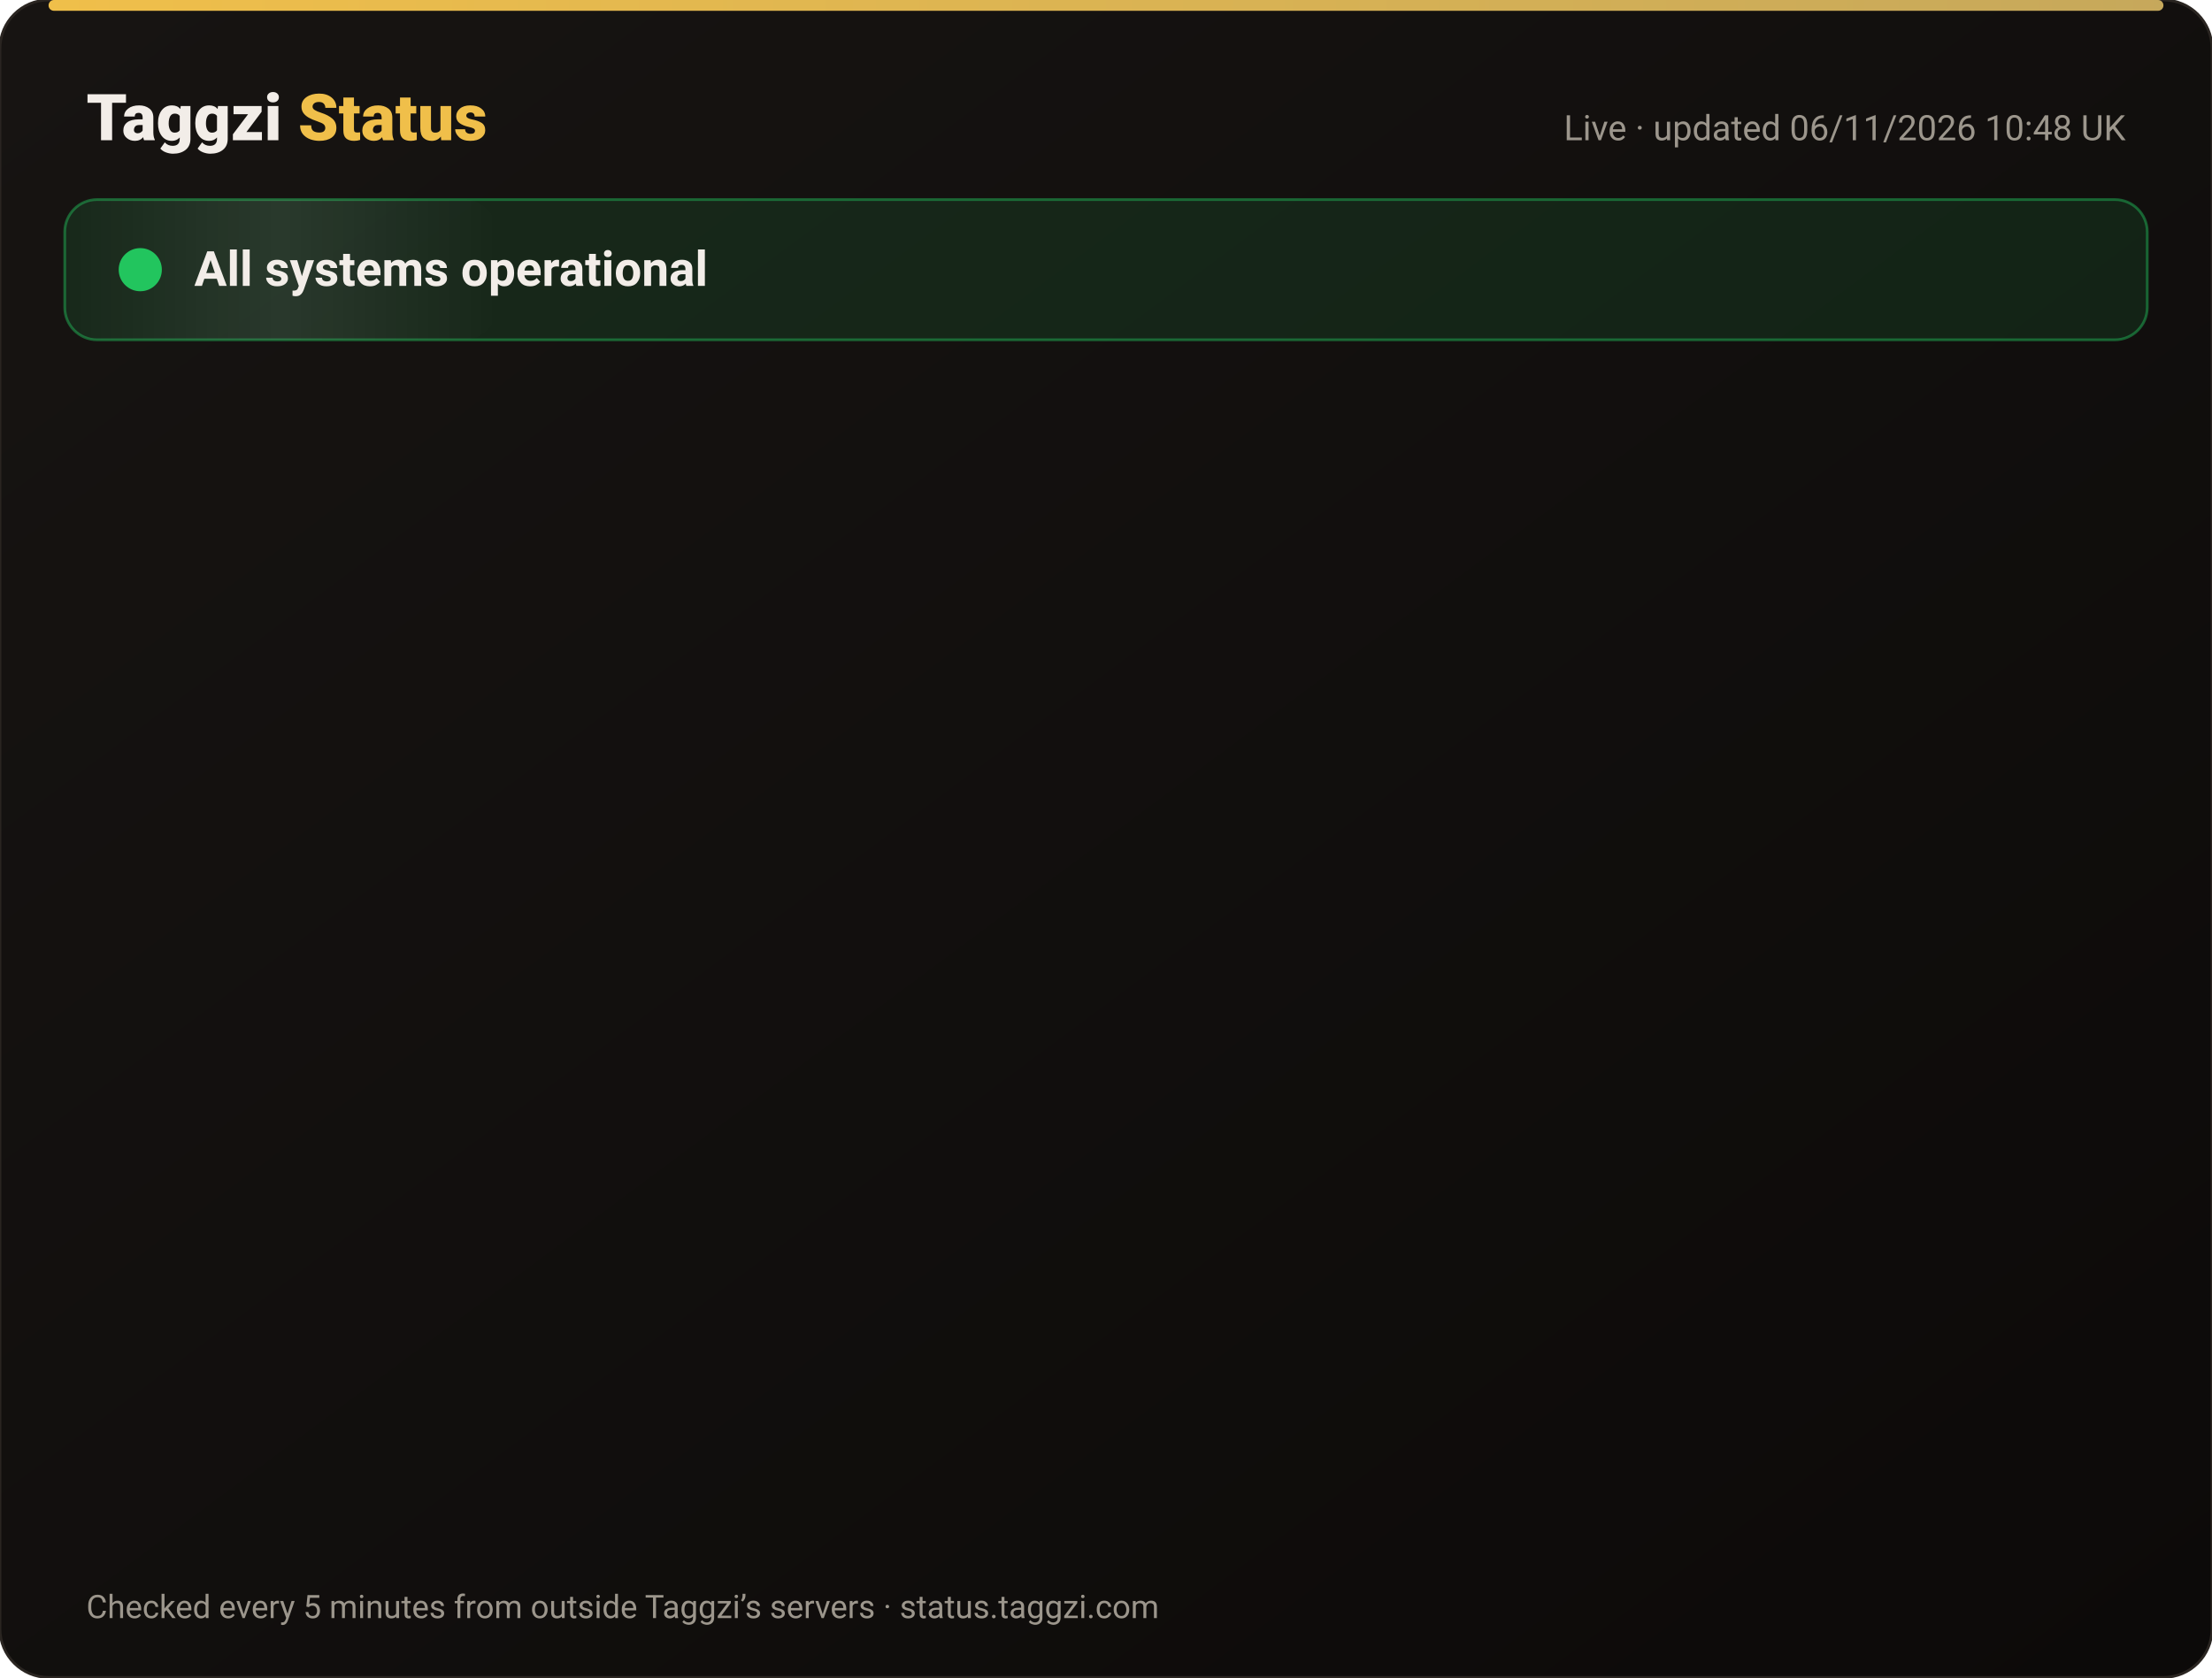
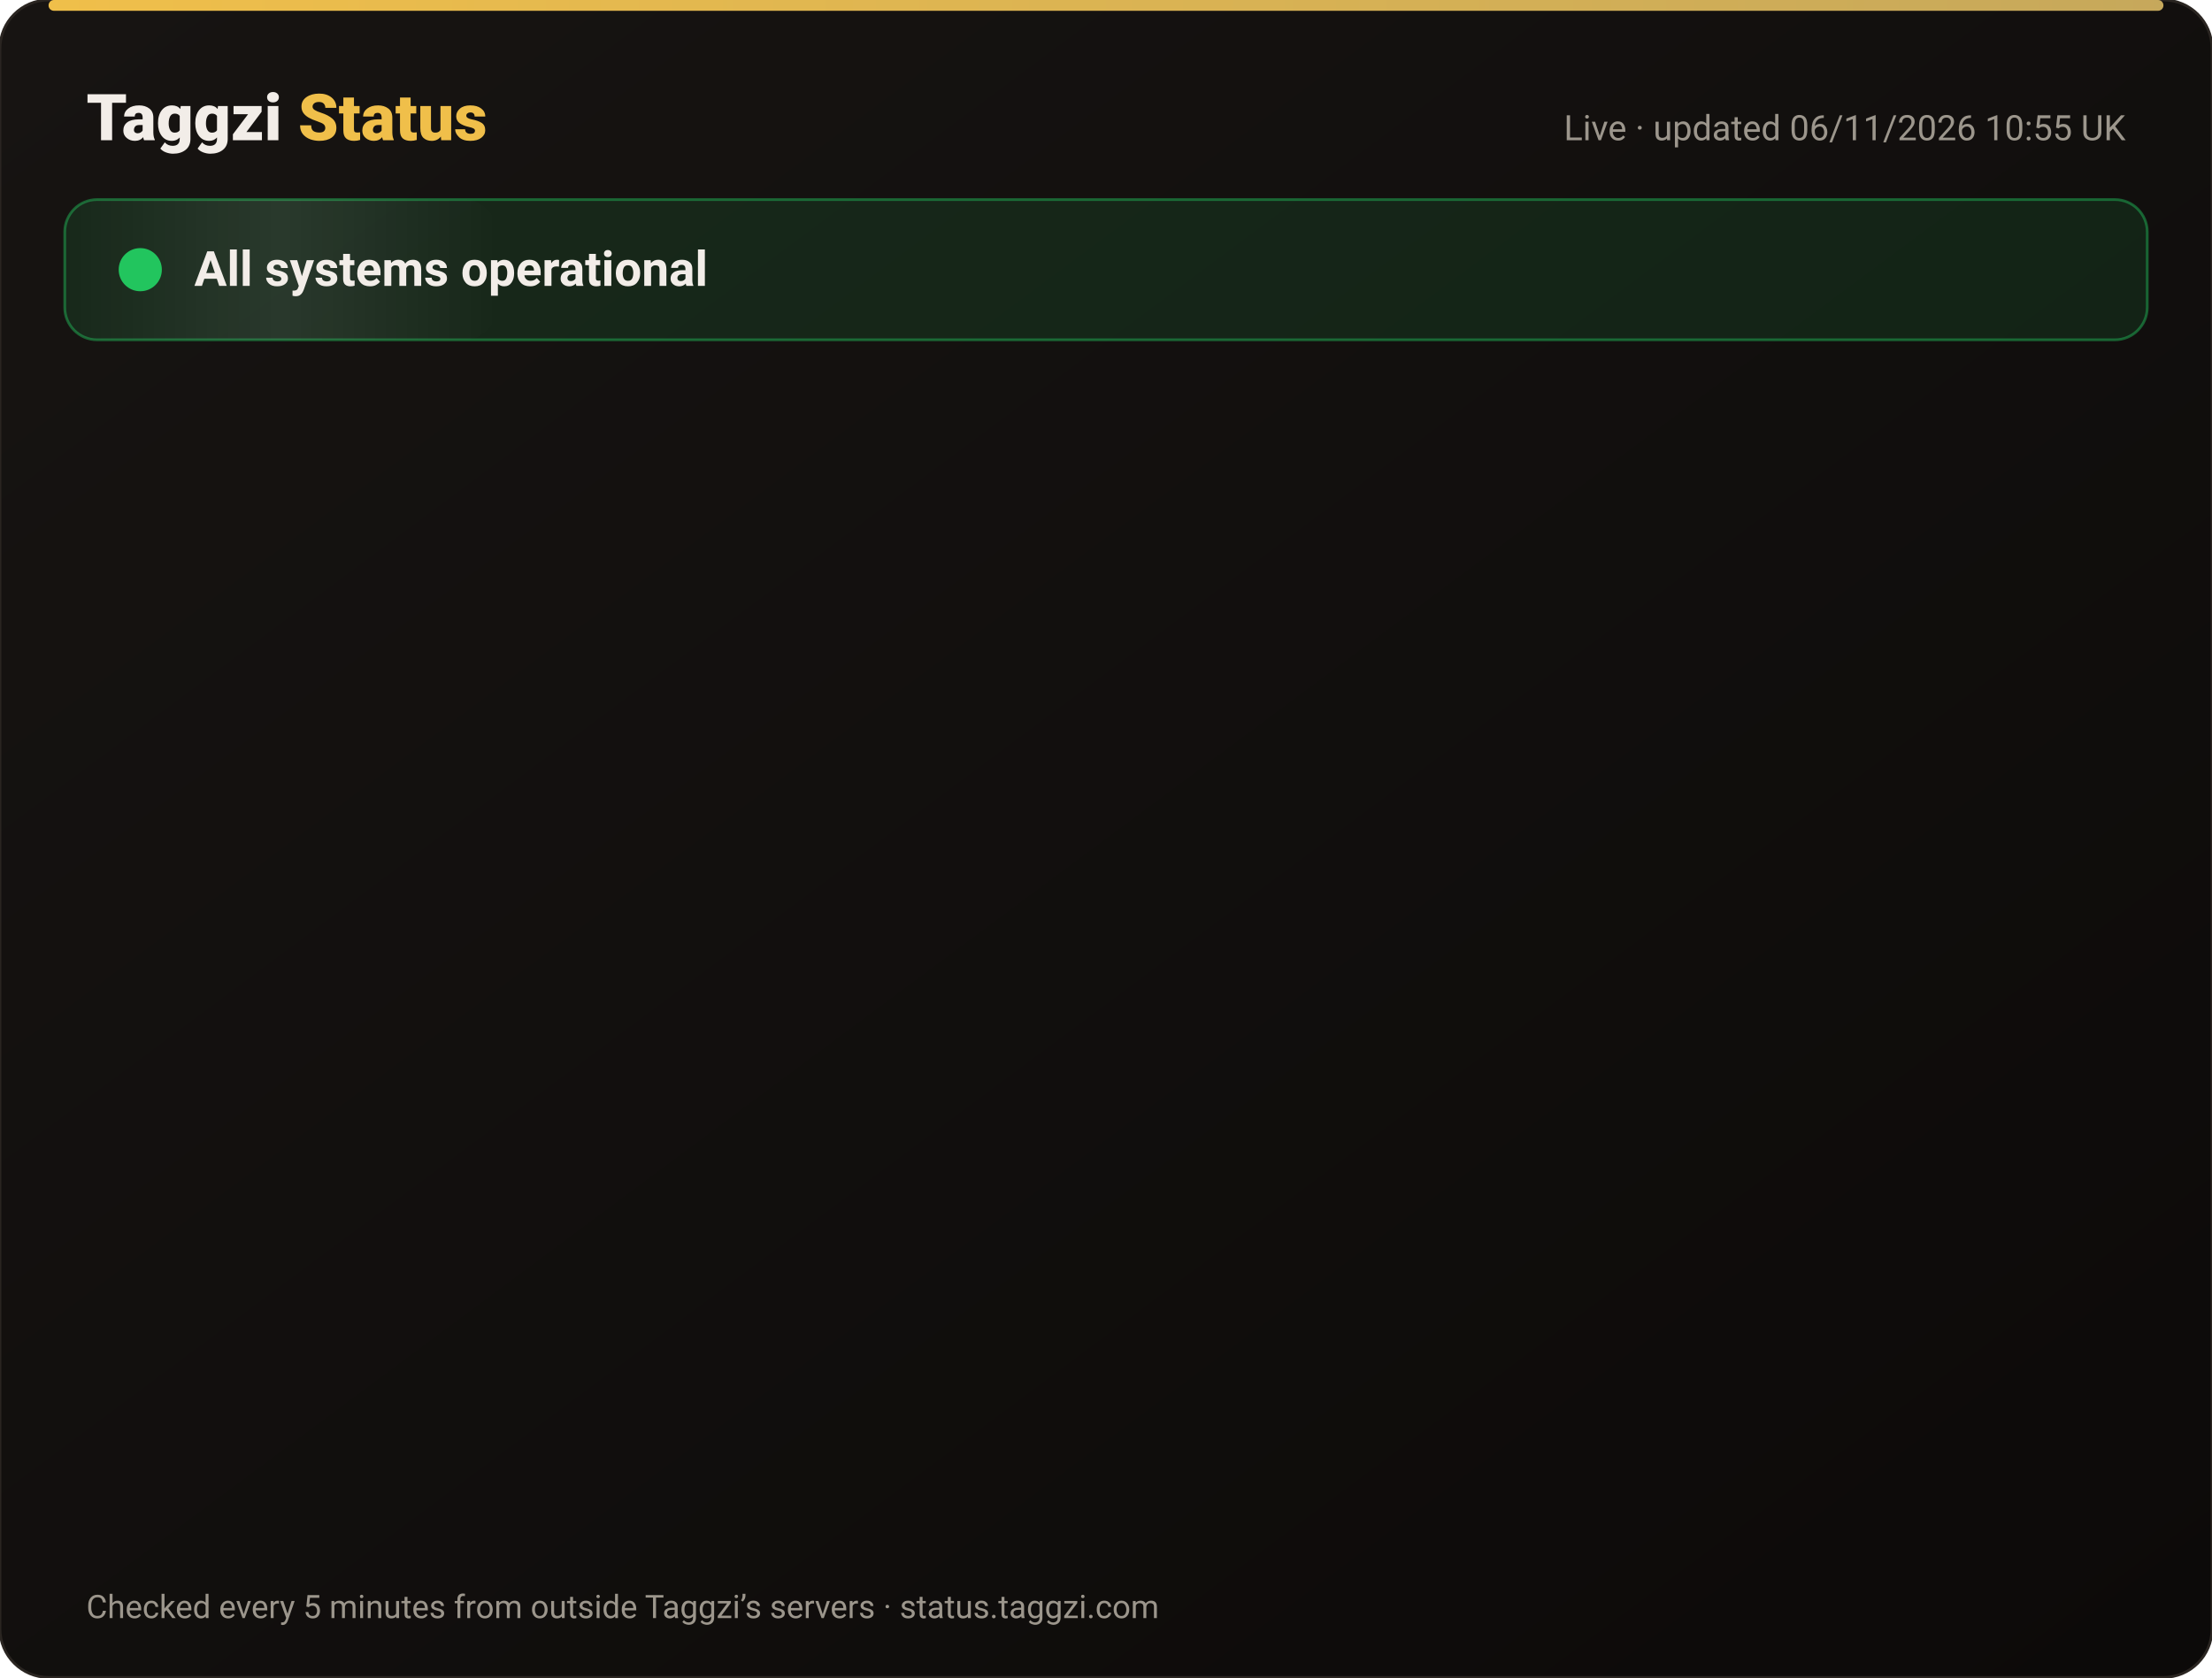
<svg xmlns="http://www.w3.org/2000/svg" width="820" height="622" viewBox="0 0 820 622" font-family="-apple-system,Segoe UI,Roboto,Helvetica,Arial,sans-serif">
  <defs>
    <linearGradient id="bg" x1="0" y1="0" x2="1" y2="1">
      <stop offset="0" stop-color="#171412" />
      <stop offset="1" stop-color="#0C0A09" />
    </linearGradient>
    <linearGradient id="gold" x1="0" x2="1">
      <stop offset="0" stop-color="#F0BF4A" />
      <stop offset="1" stop-color="#c6a85b" />
    </linearGradient>
    <linearGradient id="shine" x1="0" x2="1">
      <stop offset="0" stop-color="#fff" stop-opacity="0" />
      <stop offset=".5" stop-color="#fff" stop-opacity=".08" />
      <stop offset="1" stop-color="#fff" stop-opacity="0" />
    </linearGradient>
  </defs>
  <rect width="820" height="622" rx="18" fill="url(#bg)" stroke="#2a2521" />
  <rect x="18" y="0" width="784" height="4" rx="2" fill="url(#gold)" />
  <text x="32" y="52" font-size="24" font-weight="800" fill="#F2EDE8">Taggzi <tspan fill="#F0BF4A">Status</tspan>
  </text>
-   <text x="788" y="52" font-size="13" fill="#9C968C" text-anchor="end">Live · updated 06/11/2026 10:48 UK</text>
+   <text x="788" y="52" font-size="13" fill="#9C968C" text-anchor="end">Live · updated 06/11/2026 10:55 UK</text>
  <rect x="24" y="74" width="772" height="52" rx="12" fill="#22c55e" fill-opacity=".12" stroke="#22c55e" stroke-opacity=".45" />
  <rect x="24" y="74" width="160" height="52" rx="12" fill="url(#shine)">
    <animate attributeName="x" from="-160" to="820" dur="4s" repeatCount="indefinite" />
  </rect>
  <circle cx="52" cy="100" r="7" fill="#22c55e" />
  <circle cx="52" cy="100" r="7" fill="none" stroke="#22c55e" stroke-width="2">
    <animate attributeName="r" values="7;15;7" dur="2s" repeatCount="indefinite" />
    <animate attributeName="opacity" values=".9;0;.9" dur="2s" repeatCount="indefinite" />
  </circle>
  <text x="72" y="106" font-size="18" font-weight="700" fill="#F2EDE8">All systems operational</text>
  <g opacity="0">
    <animate attributeName="opacity" from="0" to="1" begin="0.00s" dur=".6s" fill="freeze" />
    <line x1="32" y1="188" x2="788" y2="188" stroke="#2a2521" />
    <circle cx="44" cy="166" r="6" fill="#22c55e">
      <animate attributeName="opacity" values="1;.45;1" dur="2.4s" begin="0.00s" repeatCount="indefinite" />
    </circle>
    <text x="62" y="171" font-size="15" font-weight="650" fill="#F2EDE8">Website</text>
    <text x="630" y="171" font-size="13" fill="#9C968C" text-anchor="end">99.96% uptime</text>
    <rect x="648" y="154" width="140" height="24" rx="12" fill="#22c55e" fill-opacity=".14" stroke="#22c55e" stroke-opacity=".5" />
    <text x="718" y="171" font-size="12" font-weight="700" fill="#22c55e" text-anchor="middle">Operational</text>
  </g>
  <g opacity="0">
    <animate attributeName="opacity" from="0" to="1" begin="0.15s" dur=".6s" fill="freeze" />
    <line x1="32" y1="234" x2="788" y2="234" stroke="#2a2521" />
    <circle cx="44" cy="212" r="6" fill="#22c55e">
      <animate attributeName="opacity" values="1;.45;1" dur="2.4s" begin="0.15s" repeatCount="indefinite" />
    </circle>
    <text x="62" y="217" font-size="15" font-weight="650" fill="#F2EDE8">Tag scans</text>
    <text x="630" y="217" font-size="13" fill="#9C968C" text-anchor="end">99.96% uptime</text>
    <rect x="648" y="200" width="140" height="24" rx="12" fill="#22c55e" fill-opacity=".14" stroke="#22c55e" stroke-opacity=".5" />
    <text x="718" y="217" font-size="12" font-weight="700" fill="#22c55e" text-anchor="middle">Operational</text>
  </g>
  <g opacity="0">
    <animate attributeName="opacity" from="0" to="1" begin="0.30s" dur=".6s" fill="freeze" />
    <line x1="32" y1="280" x2="788" y2="280" stroke="#2a2521" />
    <circle cx="44" cy="258" r="6" fill="#22c55e">
      <animate attributeName="opacity" values="1;.45;1" dur="2.4s" begin="0.30s" repeatCount="indefinite" />
    </circle>
    <text x="62" y="263" font-size="15" font-weight="650" fill="#F2EDE8">Manual tag lookup</text>
    <text x="630" y="263" font-size="13" fill="#9C968C" text-anchor="end">99.96% uptime</text>
    <rect x="648" y="246" width="140" height="24" rx="12" fill="#22c55e" fill-opacity=".14" stroke="#22c55e" stroke-opacity=".5" />
    <text x="718" y="263" font-size="12" font-weight="700" fill="#22c55e" text-anchor="middle">Operational</text>
  </g>
  <g opacity="0">
    <animate attributeName="opacity" from="0" to="1" begin="0.45s" dur=".6s" fill="freeze" />
    <line x1="32" y1="326" x2="788" y2="326" stroke="#2a2521" />
    <circle cx="44" cy="304" r="6" fill="#22c55e">
      <animate attributeName="opacity" values="1;.45;1" dur="2.4s" begin="0.45s" repeatCount="indefinite" />
    </circle>
    <text x="62" y="309" font-size="15" font-weight="650" fill="#F2EDE8">App &amp; login</text>
    <text x="630" y="309" font-size="13" fill="#9C968C" text-anchor="end">99.96% uptime</text>
    <rect x="648" y="292" width="140" height="24" rx="12" fill="#22c55e" fill-opacity=".14" stroke="#22c55e" stroke-opacity=".5" />
    <text x="718" y="309" font-size="12" font-weight="700" fill="#22c55e" text-anchor="middle">Operational</text>
  </g>
  <g opacity="0">
    <animate attributeName="opacity" from="0" to="1" begin="0.60s" dur=".6s" fill="freeze" />
    <line x1="32" y1="372" x2="788" y2="372" stroke="#2a2521" />
    <circle cx="44" cy="350" r="6" fill="#22c55e">
      <animate attributeName="opacity" values="1;.45;1" dur="2.4s" begin="0.60s" repeatCount="indefinite" />
    </circle>
    <text x="62" y="355" font-size="15" font-weight="650" fill="#F2EDE8">Community alerts</text>
    <text x="630" y="355" font-size="13" fill="#9C968C" text-anchor="end">99.96% uptime</text>
    <rect x="648" y="338" width="140" height="24" rx="12" fill="#22c55e" fill-opacity=".14" stroke="#22c55e" stroke-opacity=".5" />
    <text x="718" y="355" font-size="12" font-weight="700" fill="#22c55e" text-anchor="middle">Operational</text>
  </g>
  <g opacity="0">
    <animate attributeName="opacity" from="0" to="1" begin="0.75s" dur=".6s" fill="freeze" />
    <line x1="32" y1="418" x2="788" y2="418" stroke="#2a2521" />
    <circle cx="44" cy="396" r="6" fill="#22c55e">
      <animate attributeName="opacity" values="1;.45;1" dur="2.4s" begin="0.75s" repeatCount="indefinite" />
    </circle>
    <text x="62" y="401" font-size="15" font-weight="650" fill="#F2EDE8">Private calling</text>
    <text x="630" y="401" font-size="13" fill="#9C968C" text-anchor="end">99.96% uptime</text>
    <rect x="648" y="384" width="140" height="24" rx="12" fill="#22c55e" fill-opacity=".14" stroke="#22c55e" stroke-opacity=".5" />
    <text x="718" y="401" font-size="12" font-weight="700" fill="#22c55e" text-anchor="middle">Operational</text>
  </g>
  <g opacity="0">
    <animate attributeName="opacity" from="0" to="1" begin="0.90s" dur=".6s" fill="freeze" />
    <line x1="32" y1="464" x2="788" y2="464" stroke="#2a2521" />
    <circle cx="44" cy="442" r="6" fill="#22c55e">
      <animate attributeName="opacity" values="1;.45;1" dur="2.4s" begin="0.90s" repeatCount="indefinite" />
    </circle>
    <text x="62" y="447" font-size="15" font-weight="650" fill="#F2EDE8">Payments</text>
    <text x="630" y="447" font-size="13" fill="#9C968C" text-anchor="end">99.95% uptime</text>
    <rect x="648" y="430" width="140" height="24" rx="12" fill="#22c55e" fill-opacity=".14" stroke="#22c55e" stroke-opacity=".5" />
    <text x="718" y="447" font-size="12" font-weight="700" fill="#22c55e" text-anchor="middle">Operational</text>
  </g>
  <g opacity="0">
    <animate attributeName="opacity" from="0" to="1" begin="1.05s" dur=".6s" fill="freeze" />
    <line x1="32" y1="510" x2="788" y2="510" stroke="#2a2521" />
    <circle cx="44" cy="488" r="6" fill="#22c55e">
      <animate attributeName="opacity" values="1;.45;1" dur="2.4s" begin="1.05s" repeatCount="indefinite" />
    </circle>
    <text x="62" y="493" font-size="15" font-weight="650" fill="#F2EDE8">Email &amp; support</text>
    <text x="630" y="493" font-size="13" fill="#9C968C" text-anchor="end">99.96% uptime</text>
    <rect x="648" y="476" width="140" height="24" rx="12" fill="#22c55e" fill-opacity=".14" stroke="#22c55e" stroke-opacity=".5" />
    <text x="718" y="493" font-size="12" font-weight="700" fill="#22c55e" text-anchor="middle">Operational</text>
  </g>
  <g opacity="0">
    <animate attributeName="opacity" from="0" to="1" begin="1.20s" dur=".6s" fill="freeze" />
    <line x1="32" y1="556" x2="788" y2="556" stroke="#2a2521" />
    <circle cx="44" cy="534" r="6" fill="#22c55e">
      <animate attributeName="opacity" values="1;.45;1" dur="2.4s" begin="1.20s" repeatCount="indefinite" />
    </circle>
    <text x="62" y="539" font-size="15" font-weight="650" fill="#F2EDE8">Secure connection (SSL)</text>
    <text x="630" y="539" font-size="13" fill="#9C968C" text-anchor="end">100.00% uptime</text>
    <rect x="648" y="522" width="140" height="24" rx="12" fill="#22c55e" fill-opacity=".14" stroke="#22c55e" stroke-opacity=".5" />
    <text x="718" y="539" font-size="12" font-weight="700" fill="#22c55e" text-anchor="middle">Operational</text>
  </g>
  <text x="32" y="600" font-size="12" fill="#9C968C">Checked every 5 minutes from outside Taggzi’s servers · status.taggzi.com</text>
</svg>
